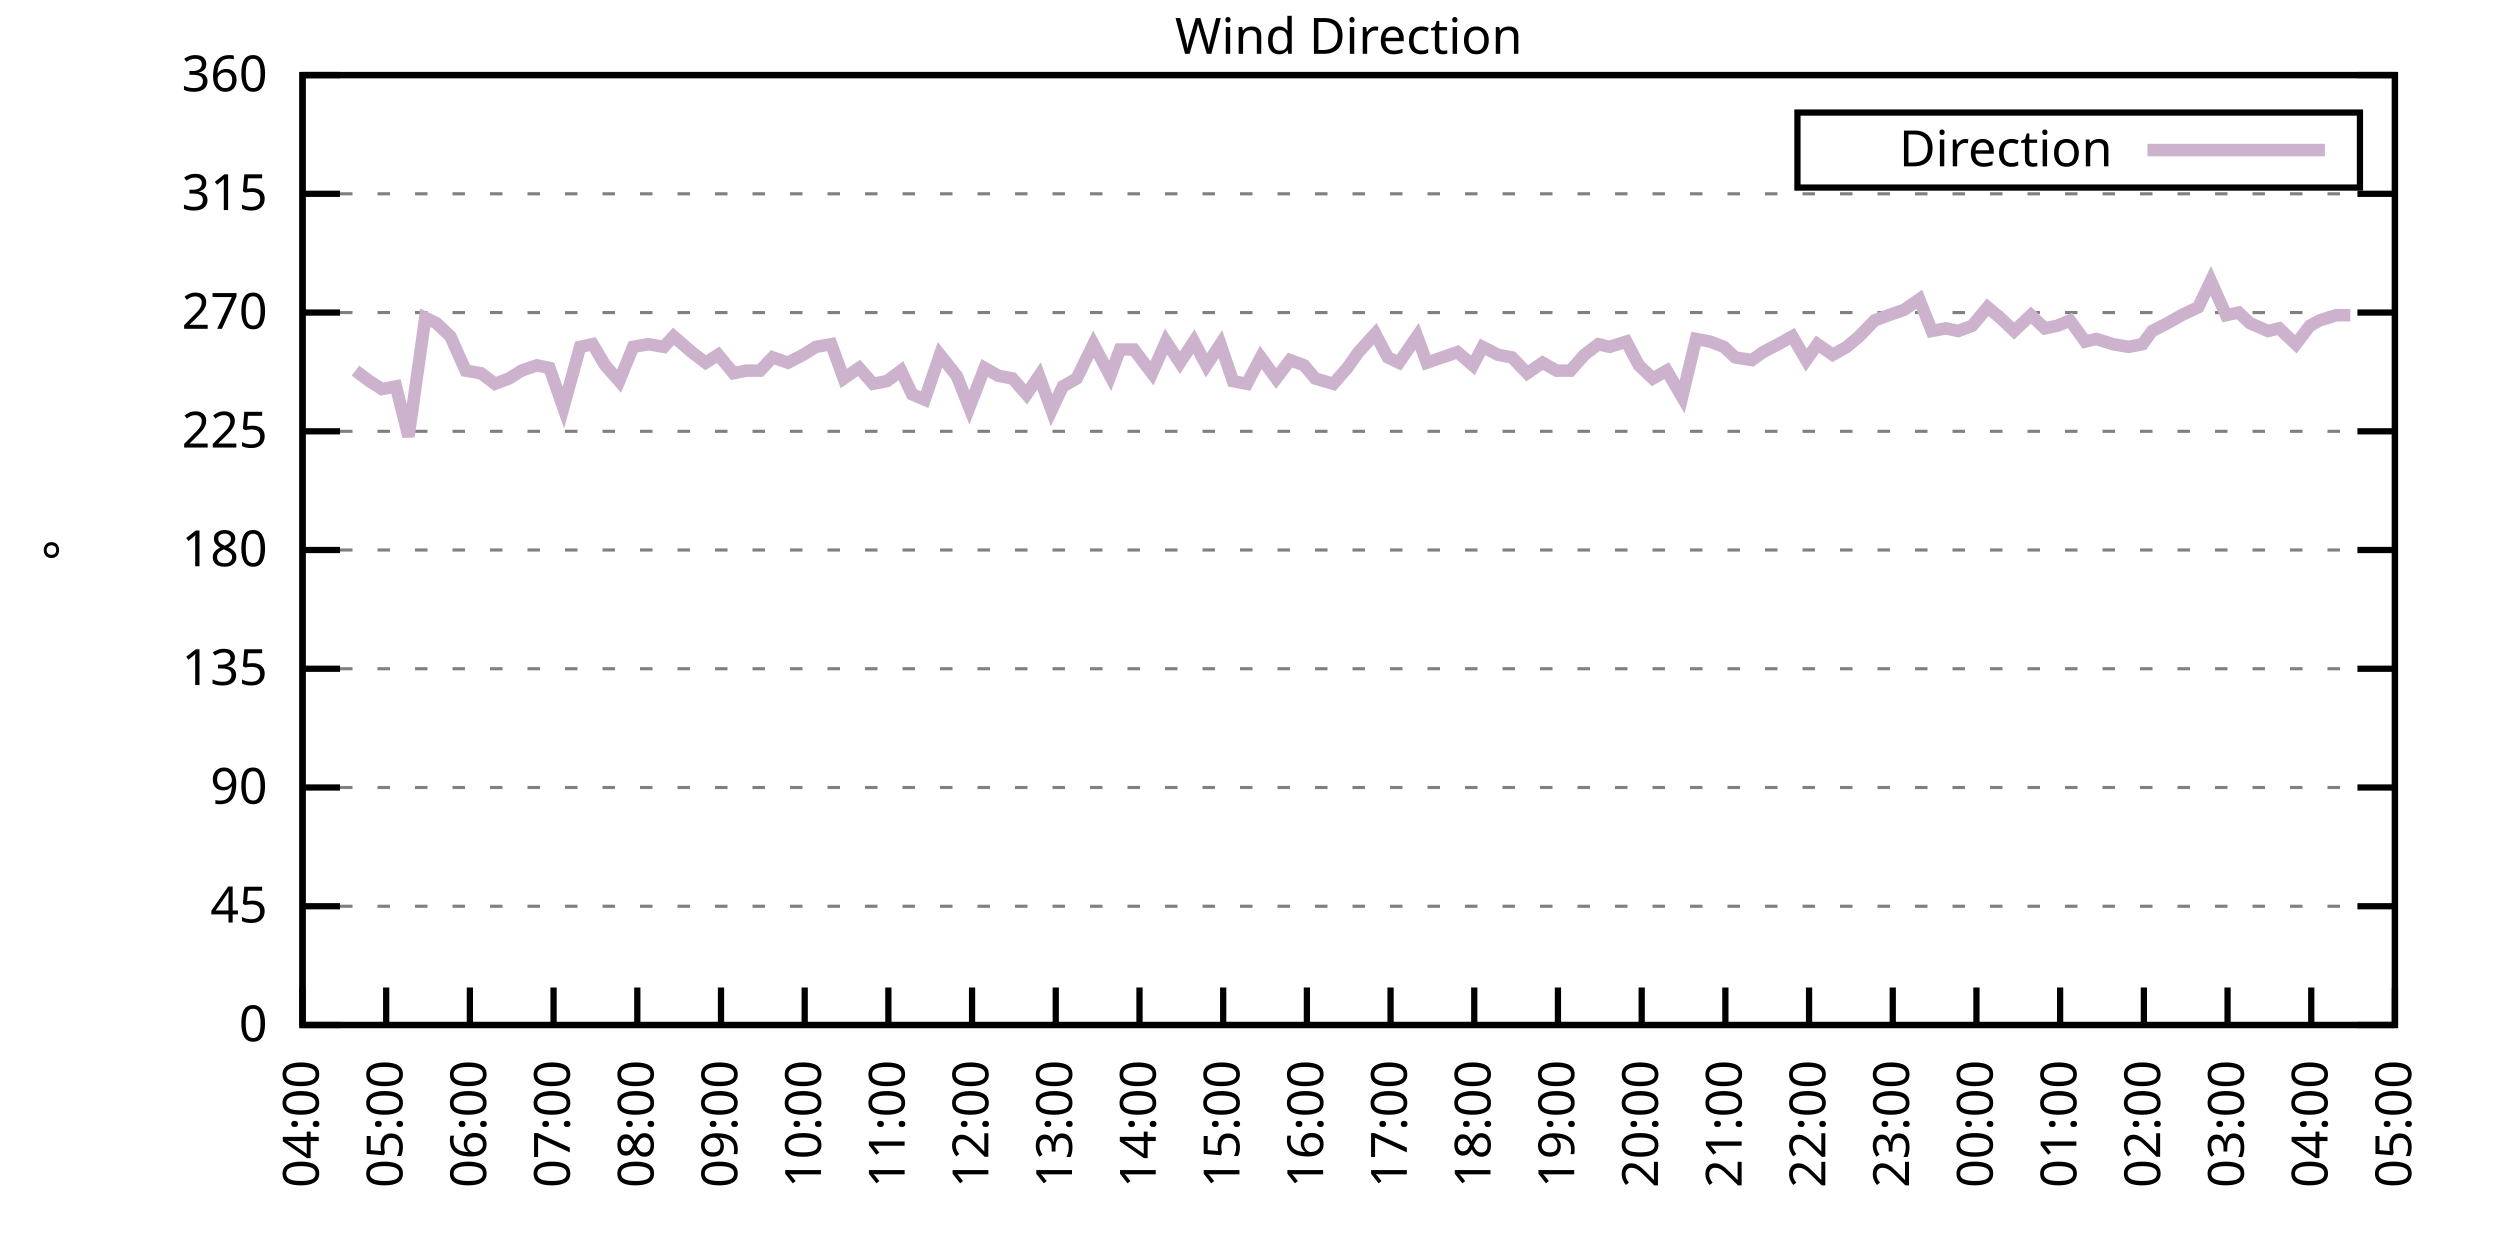
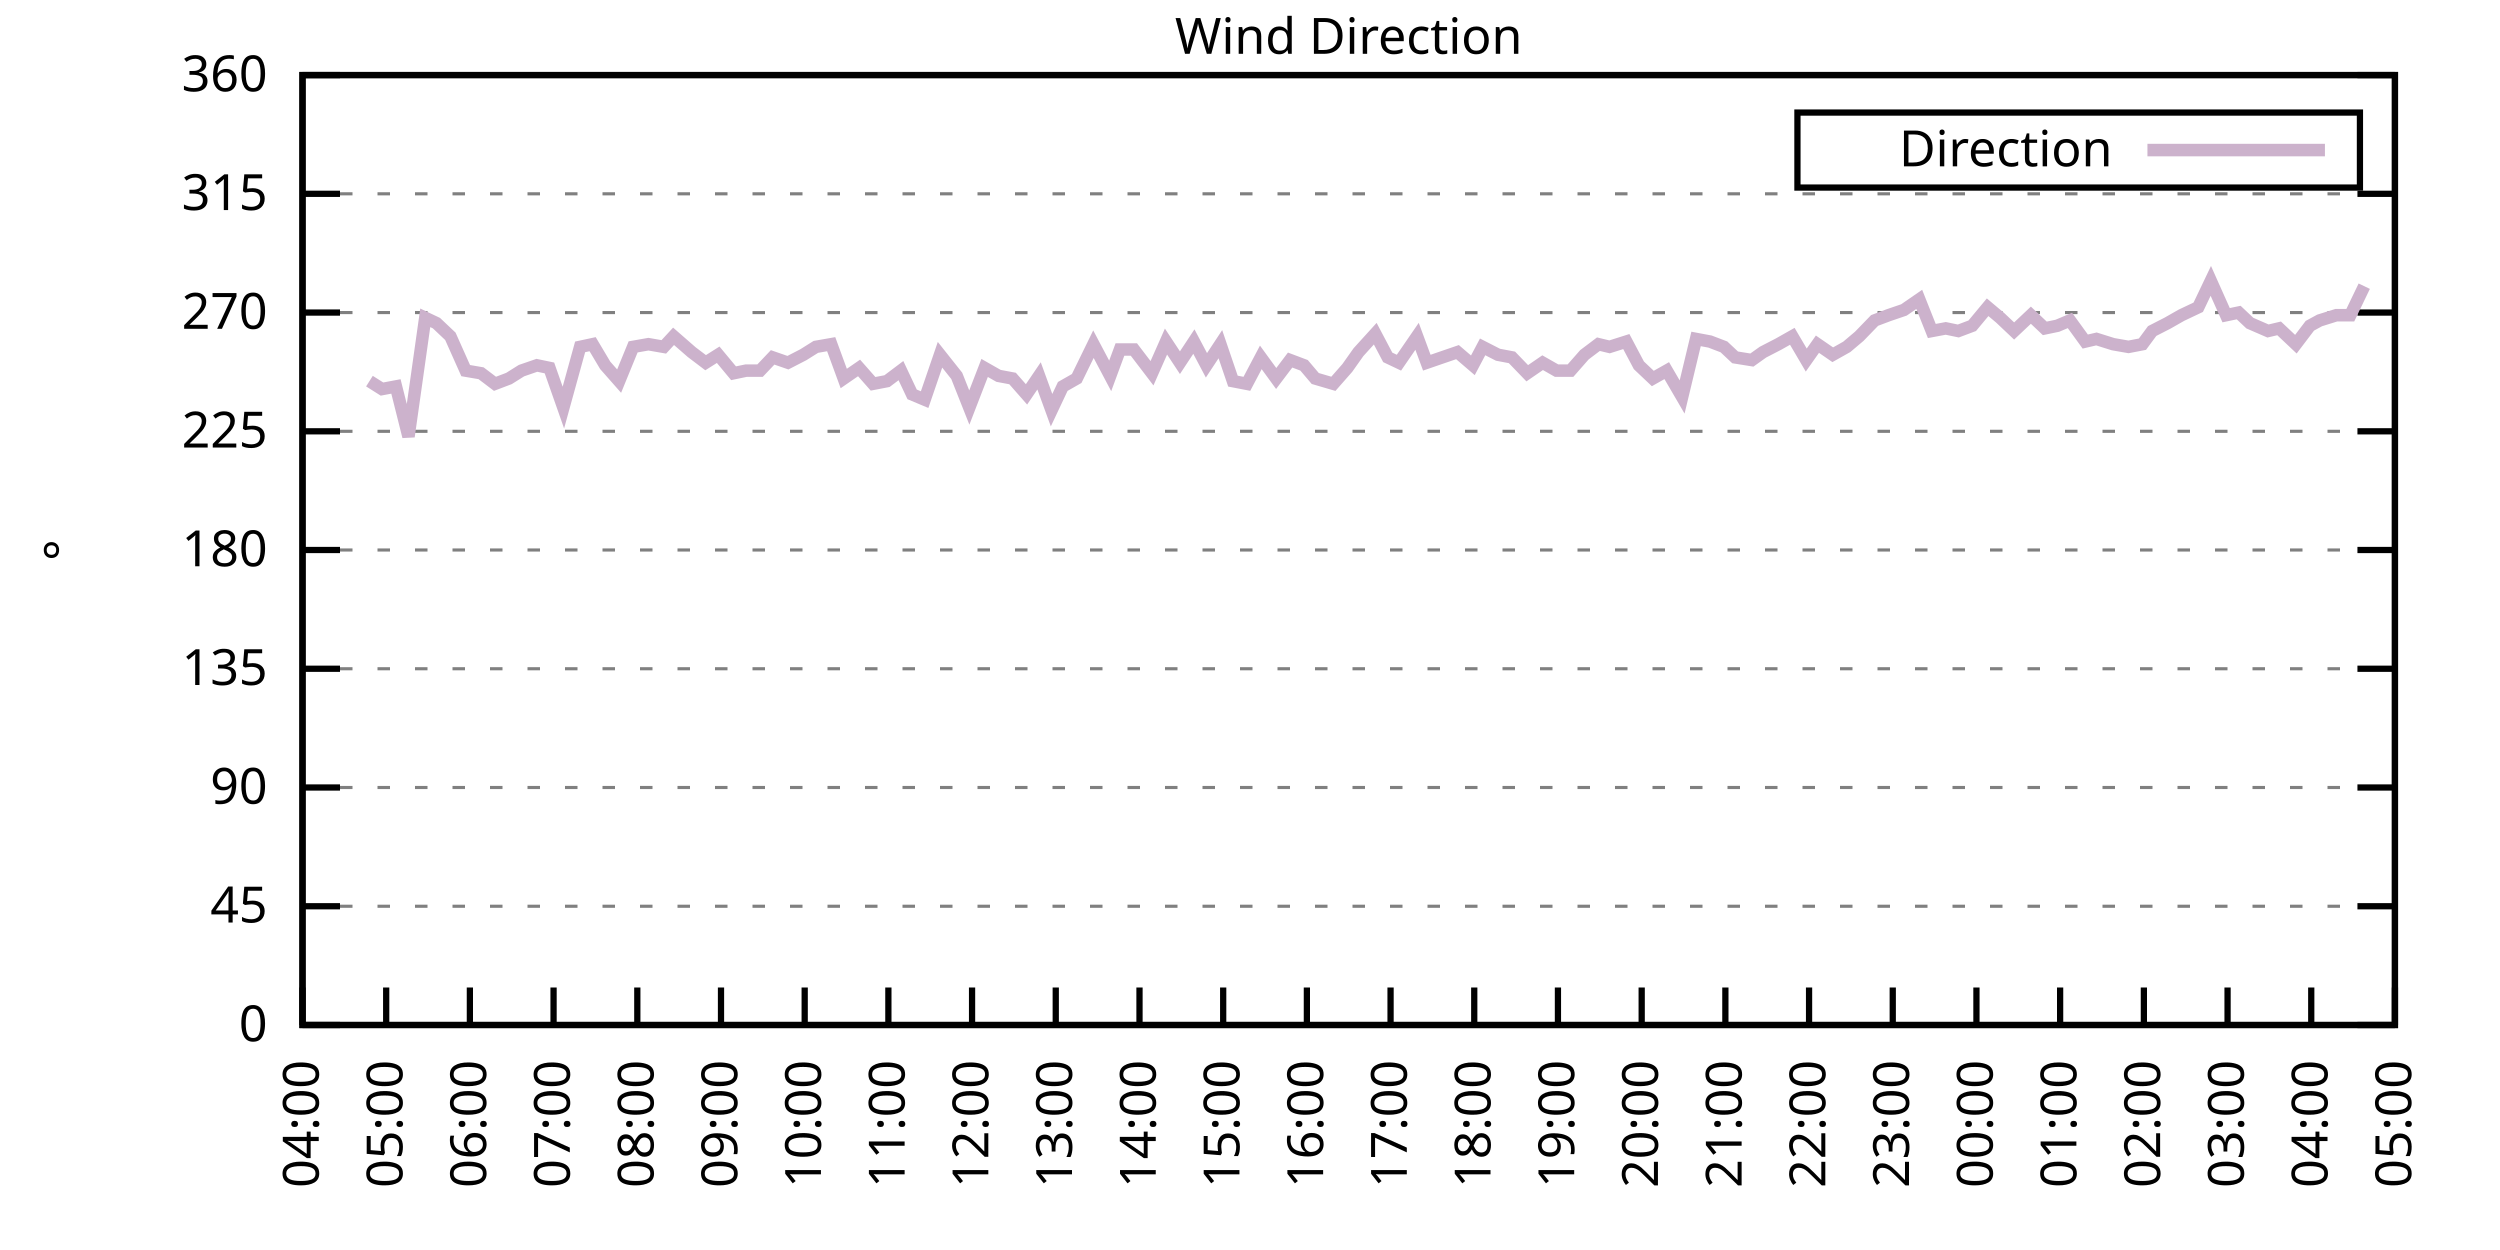
<svg xmlns="http://www.w3.org/2000/svg" xmlns:xlink="http://www.w3.org/1999/xlink" width="400" height="200" viewBox="0 0 400 200">
  <g id="gnuplot_canvas">
    <rect x="0" y="0" width="400" height="200" fill="none" />
    <defs>
      <circle id="gpDot" r="0.5" stroke-width="0.5" stroke="currentColor" />
      <path id="gpPt0" stroke-width="0.333" stroke="currentColor" d="M-1,0 h2 M0,-1 v2" />
      <path id="gpPt1" stroke-width="0.333" stroke="currentColor" d="M-1,-1 L1,1 M1,-1 L-1,1" />
      <path id="gpPt2" stroke-width="0.333" stroke="currentColor" d="M-1,0 L1,0 M0,-1 L0,1 M-1,-1 L1,1 M-1,1 L1,-1" />
      <rect id="gpPt3" stroke-width="0.333" stroke="currentColor" x="-1" y="-1" width="2" height="2" />
      <rect id="gpPt4" stroke-width="0.333" stroke="currentColor" fill="currentColor" x="-1" y="-1" width="2" height="2" />
      <circle id="gpPt5" stroke-width="0.333" stroke="currentColor" cx="0" cy="0" r="1" />
      <use xlink:href="#gpPt5" id="gpPt6" fill="currentColor" stroke="none" />
      <path id="gpPt7" stroke-width="0.333" stroke="currentColor" d="M0,-1.33 L-1.33,0.67 L1.33,0.67 z" />
      <use xlink:href="#gpPt7" id="gpPt8" fill="currentColor" stroke="none" />
      <use xlink:href="#gpPt7" id="gpPt9" stroke="currentColor" transform="rotate(180)" />
      <use xlink:href="#gpPt9" id="gpPt10" fill="currentColor" stroke="none" />
      <use xlink:href="#gpPt3" id="gpPt11" stroke="currentColor" transform="rotate(45)" />
      <use xlink:href="#gpPt11" id="gpPt12" fill="currentColor" stroke="none" />
      <path id="gpPt13" stroke-width="0.333" stroke="currentColor" d="M0,1.330 L1.265,0.411 L0.782,-1.067 L-0.782,-1.076 L-1.265,0.411 z" />
      <use xlink:href="#gpPt13" id="gpPt14" fill="currentColor" stroke="none" />
      <filter id="textbox" filterUnits="objectBoundingBox" x="0" y="0" height="1" width="1">
        <feFlood flood-color="white" flood-opacity="1" result="bgnd" />
        <feComposite in="SourceGraphic" in2="bgnd" operator="atop" />
      </filter>
      <filter id="greybox" filterUnits="objectBoundingBox" x="0" y="0" height="1" width="1">
        <feFlood flood-color="lightgrey" flood-opacity="1" result="grey" />
        <feComposite in="SourceGraphic" in2="grey" operator="atop" />
      </filter>
    </defs>
    <g fill="none" color="white" stroke="currentColor" stroke-width="1.00" stroke-linecap="butt" stroke-linejoin="miter">
</g>
    <g fill="none" color="black" stroke="currentColor" stroke-width="1.00" stroke-linecap="butt" stroke-linejoin="miter">
      <g stroke="none" shape-rendering="crispEdges">
        <polygon fill="rgb(255, 255, 255)" points="48.40,164.00 383.18,164.00 383.18,12.02 48.40,12.02 " />
      </g>
    </g>
    <g fill="none" color="black" stroke="currentColor" stroke-width="1.00" stroke-linecap="butt" stroke-linejoin="miter">
</g>
    <g fill="none" color="black" stroke="black" stroke-width="0.50" stroke-linecap="butt" stroke-linejoin="miter">
</g>
    <g fill="none" color="gray" stroke="currentColor" stroke-width="0.50" stroke-linecap="butt" stroke-linejoin="miter">
      <path stroke="gray" stroke-dasharray="2,4" class="gridline" d="M48.40,164.00 L383.19,164.00  " />
    </g>
    <g fill="none" color="gray" stroke="gray" stroke-width="1.00" stroke-linecap="butt" stroke-linejoin="miter">
</g>
    <g fill="none" color="black" stroke="currentColor" stroke-width="1.00" stroke-linecap="butt" stroke-linejoin="miter">
      <path stroke="black" d="M48.40,164.00 L54.40,164.00 M383.19,164.00 L377.19,164.00  " />
      <g transform="translate(42.80,166.60)" stroke="none" fill="black" font-family="Sans" font-size="8.00" text-anchor="end">
        <text>
          <tspan font-family="Sans"> 0</tspan>
        </text>
      </g>
    </g>
    <g fill="none" color="black" stroke="currentColor" stroke-width="1.00" stroke-linecap="butt" stroke-linejoin="miter">
</g>
    <g fill="none" color="black" stroke="black" stroke-width="0.50" stroke-linecap="butt" stroke-linejoin="miter">
</g>
    <g fill="none" color="gray" stroke="currentColor" stroke-width="0.50" stroke-linecap="butt" stroke-linejoin="miter">
      <path stroke="gray" stroke-dasharray="2,4" class="gridline" d="M48.40,145.00 L383.19,145.00  " />
    </g>
    <g fill="none" color="gray" stroke="gray" stroke-width="1.00" stroke-linecap="butt" stroke-linejoin="miter">
</g>
    <g fill="none" color="black" stroke="currentColor" stroke-width="1.00" stroke-linecap="butt" stroke-linejoin="miter">
      <path stroke="black" d="M48.40,145.00 L54.40,145.00 M383.19,145.00 L377.19,145.00  " />
      <g transform="translate(42.80,147.60)" stroke="none" fill="black" font-family="Sans" font-size="8.00" text-anchor="end">
        <text>
          <tspan font-family="Sans"> 45</tspan>
        </text>
      </g>
    </g>
    <g fill="none" color="black" stroke="currentColor" stroke-width="1.00" stroke-linecap="butt" stroke-linejoin="miter">
</g>
    <g fill="none" color="black" stroke="black" stroke-width="0.50" stroke-linecap="butt" stroke-linejoin="miter">
</g>
    <g fill="none" color="gray" stroke="currentColor" stroke-width="0.50" stroke-linecap="butt" stroke-linejoin="miter">
      <path stroke="gray" stroke-dasharray="2,4" class="gridline" d="M48.40,126.00 L383.19,126.00  " />
    </g>
    <g fill="none" color="gray" stroke="gray" stroke-width="1.00" stroke-linecap="butt" stroke-linejoin="miter">
</g>
    <g fill="none" color="black" stroke="currentColor" stroke-width="1.00" stroke-linecap="butt" stroke-linejoin="miter">
      <path stroke="black" d="M48.40,126.00 L54.40,126.00 M383.19,126.00 L377.19,126.00  " />
      <g transform="translate(42.80,128.60)" stroke="none" fill="black" font-family="Sans" font-size="8.00" text-anchor="end">
        <text>
          <tspan font-family="Sans"> 90</tspan>
        </text>
      </g>
    </g>
    <g fill="none" color="black" stroke="currentColor" stroke-width="1.00" stroke-linecap="butt" stroke-linejoin="miter">
</g>
    <g fill="none" color="black" stroke="black" stroke-width="0.50" stroke-linecap="butt" stroke-linejoin="miter">
</g>
    <g fill="none" color="gray" stroke="currentColor" stroke-width="0.50" stroke-linecap="butt" stroke-linejoin="miter">
      <path stroke="gray" stroke-dasharray="2,4" class="gridline" d="M48.40,107.00 L383.19,107.00  " />
    </g>
    <g fill="none" color="gray" stroke="gray" stroke-width="1.00" stroke-linecap="butt" stroke-linejoin="miter">
</g>
    <g fill="none" color="black" stroke="currentColor" stroke-width="1.00" stroke-linecap="butt" stroke-linejoin="miter">
      <path stroke="black" d="M48.40,107.00 L54.40,107.00 M383.19,107.00 L377.19,107.00  " />
      <g transform="translate(42.80,109.60)" stroke="none" fill="black" font-family="Sans" font-size="8.00" text-anchor="end">
        <text>
          <tspan font-family="Sans"> 135</tspan>
        </text>
      </g>
    </g>
    <g fill="none" color="black" stroke="currentColor" stroke-width="1.00" stroke-linecap="butt" stroke-linejoin="miter">
</g>
    <g fill="none" color="black" stroke="black" stroke-width="0.50" stroke-linecap="butt" stroke-linejoin="miter">
</g>
    <g fill="none" color="gray" stroke="currentColor" stroke-width="0.50" stroke-linecap="butt" stroke-linejoin="miter">
      <path stroke="gray" stroke-dasharray="2,4" class="gridline" d="M48.40,88.00 L383.19,88.00  " />
    </g>
    <g fill="none" color="gray" stroke="gray" stroke-width="1.00" stroke-linecap="butt" stroke-linejoin="miter">
</g>
    <g fill="none" color="black" stroke="currentColor" stroke-width="1.00" stroke-linecap="butt" stroke-linejoin="miter">
      <path stroke="black" d="M48.40,88.00 L54.40,88.00 M383.19,88.00 L377.19,88.00  " />
      <g transform="translate(42.80,90.60)" stroke="none" fill="black" font-family="Sans" font-size="8.00" text-anchor="end">
        <text>
          <tspan font-family="Sans"> 180</tspan>
        </text>
      </g>
    </g>
    <g fill="none" color="black" stroke="currentColor" stroke-width="1.00" stroke-linecap="butt" stroke-linejoin="miter">
</g>
    <g fill="none" color="black" stroke="black" stroke-width="0.50" stroke-linecap="butt" stroke-linejoin="miter">
</g>
    <g fill="none" color="gray" stroke="currentColor" stroke-width="0.50" stroke-linecap="butt" stroke-linejoin="miter">
      <path stroke="gray" stroke-dasharray="2,4" class="gridline" d="M48.40,69.01 L383.19,69.01  " />
    </g>
    <g fill="none" color="gray" stroke="gray" stroke-width="1.00" stroke-linecap="butt" stroke-linejoin="miter">
</g>
    <g fill="none" color="black" stroke="currentColor" stroke-width="1.00" stroke-linecap="butt" stroke-linejoin="miter">
      <path stroke="black" d="M48.40,69.01 L54.40,69.01 M383.19,69.01 L377.19,69.01  " />
      <g transform="translate(42.80,71.61)" stroke="none" fill="black" font-family="Sans" font-size="8.00" text-anchor="end">
        <text>
          <tspan font-family="Sans"> 225</tspan>
        </text>
      </g>
    </g>
    <g fill="none" color="black" stroke="currentColor" stroke-width="1.00" stroke-linecap="butt" stroke-linejoin="miter">
</g>
    <g fill="none" color="black" stroke="black" stroke-width="0.50" stroke-linecap="butt" stroke-linejoin="miter">
</g>
    <g fill="none" color="gray" stroke="currentColor" stroke-width="0.50" stroke-linecap="butt" stroke-linejoin="miter">
      <path stroke="gray" stroke-dasharray="2,4" class="gridline" d="M48.40,50.01 L383.19,50.01  " />
    </g>
    <g fill="none" color="gray" stroke="gray" stroke-width="1.00" stroke-linecap="butt" stroke-linejoin="miter">
</g>
    <g fill="none" color="black" stroke="currentColor" stroke-width="1.00" stroke-linecap="butt" stroke-linejoin="miter">
      <path stroke="black" d="M48.40,50.01 L54.40,50.01 M383.19,50.01 L377.19,50.01  " />
      <g transform="translate(42.80,52.61)" stroke="none" fill="black" font-family="Sans" font-size="8.00" text-anchor="end">
        <text>
          <tspan font-family="Sans"> 270</tspan>
        </text>
      </g>
    </g>
    <g fill="none" color="black" stroke="currentColor" stroke-width="1.00" stroke-linecap="butt" stroke-linejoin="miter">
</g>
    <g fill="none" color="black" stroke="black" stroke-width="0.50" stroke-linecap="butt" stroke-linejoin="miter">
</g>
    <g fill="none" color="gray" stroke="currentColor" stroke-width="0.50" stroke-linecap="butt" stroke-linejoin="miter">
      <path stroke="gray" stroke-dasharray="2,4" class="gridline" d="M48.40,31.01 L383.19,31.01  " />
    </g>
    <g fill="none" color="gray" stroke="gray" stroke-width="1.00" stroke-linecap="butt" stroke-linejoin="miter">
</g>
    <g fill="none" color="black" stroke="currentColor" stroke-width="1.00" stroke-linecap="butt" stroke-linejoin="miter">
      <path stroke="black" d="M48.40,31.01 L54.40,31.01 M383.19,31.01 L377.19,31.01  " />
      <g transform="translate(42.80,33.61)" stroke="none" fill="black" font-family="Sans" font-size="8.00" text-anchor="end">
        <text>
          <tspan font-family="Sans"> 315</tspan>
        </text>
      </g>
    </g>
    <g fill="none" color="black" stroke="currentColor" stroke-width="1.00" stroke-linecap="butt" stroke-linejoin="miter">
</g>
    <g fill="none" color="black" stroke="black" stroke-width="0.50" stroke-linecap="butt" stroke-linejoin="miter">
</g>
    <g fill="none" color="gray" stroke="currentColor" stroke-width="0.50" stroke-linecap="butt" stroke-linejoin="miter">
      <path stroke="gray" stroke-dasharray="2,4" class="gridline" d="M48.40,12.01 L383.19,12.01  " />
    </g>
    <g fill="none" color="gray" stroke="gray" stroke-width="1.00" stroke-linecap="butt" stroke-linejoin="miter">
</g>
    <g fill="none" color="black" stroke="currentColor" stroke-width="1.00" stroke-linecap="butt" stroke-linejoin="miter">
      <path stroke="black" d="M48.40,12.01 L54.40,12.01 M383.19,12.01 L377.19,12.01  " />
      <g transform="translate(42.80,14.61)" stroke="none" fill="black" font-family="Sans" font-size="8.00" text-anchor="end">
        <text>
          <tspan font-family="Sans"> 360</tspan>
        </text>
      </g>
    </g>
    <g fill="none" color="black" stroke="currentColor" stroke-width="1.00" stroke-linecap="butt" stroke-linejoin="miter">
      <path stroke="black" d="M48.40,164.00 L48.40,158.00  " />
      <g transform="translate(51.00,169.60) rotate(270.00)" stroke="none" fill="black" font-family="Sans" font-size="8.00" text-anchor="end">
        <text>
          <tspan font-family="Sans">04:00</tspan>
        </text>
      </g>
    </g>
    <g fill="none" color="black" stroke="currentColor" stroke-width="1.00" stroke-linecap="butt" stroke-linejoin="miter">
      <path stroke="black" d="M61.79,164.00 L61.79,158.00  " />
      <g transform="translate(64.39,169.60) rotate(270.00)" stroke="none" fill="black" font-family="Sans" font-size="8.00" text-anchor="end">
        <text>
          <tspan font-family="Sans">05:00</tspan>
        </text>
      </g>
    </g>
    <g fill="none" color="black" stroke="currentColor" stroke-width="1.00" stroke-linecap="butt" stroke-linejoin="miter">
      <path stroke="black" d="M75.18,164.00 L75.18,158.00  " />
      <g transform="translate(77.78,169.60) rotate(270.00)" stroke="none" fill="black" font-family="Sans" font-size="8.00" text-anchor="end">
        <text>
          <tspan font-family="Sans">06:00</tspan>
        </text>
      </g>
    </g>
    <g fill="none" color="black" stroke="currentColor" stroke-width="1.00" stroke-linecap="butt" stroke-linejoin="miter">
      <path stroke="black" d="M88.57,164.00 L88.57,158.00  " />
      <g transform="translate(91.17,169.60) rotate(270.00)" stroke="none" fill="black" font-family="Sans" font-size="8.00" text-anchor="end">
        <text>
          <tspan font-family="Sans">07:00</tspan>
        </text>
      </g>
    </g>
    <g fill="none" color="black" stroke="currentColor" stroke-width="1.00" stroke-linecap="butt" stroke-linejoin="miter">
      <path stroke="black" d="M101.97,164.00 L101.97,158.00  " />
      <g transform="translate(104.57,169.60) rotate(270.00)" stroke="none" fill="black" font-family="Sans" font-size="8.00" text-anchor="end">
        <text>
          <tspan font-family="Sans">08:00</tspan>
        </text>
      </g>
    </g>
    <g fill="none" color="black" stroke="currentColor" stroke-width="1.00" stroke-linecap="butt" stroke-linejoin="miter">
      <path stroke="black" d="M115.36,164.00 L115.36,158.00  " />
      <g transform="translate(117.96,169.60) rotate(270.00)" stroke="none" fill="black" font-family="Sans" font-size="8.00" text-anchor="end">
        <text>
          <tspan font-family="Sans">09:00</tspan>
        </text>
      </g>
    </g>
    <g fill="none" color="black" stroke="currentColor" stroke-width="1.00" stroke-linecap="butt" stroke-linejoin="miter">
      <path stroke="black" d="M128.75,164.00 L128.75,158.00  " />
      <g transform="translate(131.35,169.60) rotate(270.00)" stroke="none" fill="black" font-family="Sans" font-size="8.00" text-anchor="end">
        <text>
          <tspan font-family="Sans">10:00</tspan>
        </text>
      </g>
    </g>
    <g fill="none" color="black" stroke="currentColor" stroke-width="1.00" stroke-linecap="butt" stroke-linejoin="miter">
      <path stroke="black" d="M142.14,164.00 L142.14,158.00  " />
      <g transform="translate(144.74,169.60) rotate(270.00)" stroke="none" fill="black" font-family="Sans" font-size="8.00" text-anchor="end">
        <text>
          <tspan font-family="Sans">11:00</tspan>
        </text>
      </g>
    </g>
    <g fill="none" color="black" stroke="currentColor" stroke-width="1.00" stroke-linecap="butt" stroke-linejoin="miter">
      <path stroke="black" d="M155.53,164.00 L155.53,158.00  " />
      <g transform="translate(158.13,169.60) rotate(270.00)" stroke="none" fill="black" font-family="Sans" font-size="8.00" text-anchor="end">
        <text>
          <tspan font-family="Sans">12:00</tspan>
        </text>
      </g>
    </g>
    <g fill="none" color="black" stroke="currentColor" stroke-width="1.00" stroke-linecap="butt" stroke-linejoin="miter">
      <path stroke="black" d="M168.92,164.00 L168.92,158.00  " />
      <g transform="translate(171.52,169.60) rotate(270.00)" stroke="none" fill="black" font-family="Sans" font-size="8.00" text-anchor="end">
        <text>
          <tspan font-family="Sans">13:00</tspan>
        </text>
      </g>
    </g>
    <g fill="none" color="black" stroke="currentColor" stroke-width="1.00" stroke-linecap="butt" stroke-linejoin="miter">
      <path stroke="black" d="M182.32,164.00 L182.32,158.00  " />
      <g transform="translate(184.92,169.60) rotate(270.00)" stroke="none" fill="black" font-family="Sans" font-size="8.00" text-anchor="end">
        <text>
          <tspan font-family="Sans">14:00</tspan>
        </text>
      </g>
    </g>
    <g fill="none" color="black" stroke="currentColor" stroke-width="1.00" stroke-linecap="butt" stroke-linejoin="miter">
      <path stroke="black" d="M195.71,164.00 L195.71,158.00  " />
      <g transform="translate(198.31,169.60) rotate(270.00)" stroke="none" fill="black" font-family="Sans" font-size="8.00" text-anchor="end">
        <text>
          <tspan font-family="Sans">15:00</tspan>
        </text>
      </g>
    </g>
    <g fill="none" color="black" stroke="currentColor" stroke-width="1.00" stroke-linecap="butt" stroke-linejoin="miter">
      <path stroke="black" d="M209.10,164.00 L209.10,158.00  " />
      <g transform="translate(211.70,169.60) rotate(270.00)" stroke="none" fill="black" font-family="Sans" font-size="8.00" text-anchor="end">
        <text>
          <tspan font-family="Sans">16:00</tspan>
        </text>
      </g>
    </g>
    <g fill="none" color="black" stroke="currentColor" stroke-width="1.00" stroke-linecap="butt" stroke-linejoin="miter">
      <path stroke="black" d="M222.49,164.00 L222.49,158.00  " />
      <g transform="translate(225.09,169.60) rotate(270.00)" stroke="none" fill="black" font-family="Sans" font-size="8.00" text-anchor="end">
        <text>
          <tspan font-family="Sans">17:00</tspan>
        </text>
      </g>
    </g>
    <g fill="none" color="black" stroke="currentColor" stroke-width="1.00" stroke-linecap="butt" stroke-linejoin="miter">
      <path stroke="black" d="M235.88,164.00 L235.88,158.00  " />
      <g transform="translate(238.48,169.60) rotate(270.00)" stroke="none" fill="black" font-family="Sans" font-size="8.00" text-anchor="end">
        <text>
          <tspan font-family="Sans">18:00</tspan>
        </text>
      </g>
    </g>
    <g fill="none" color="black" stroke="currentColor" stroke-width="1.00" stroke-linecap="butt" stroke-linejoin="miter">
      <path stroke="black" d="M249.27,164.00 L249.27,158.00  " />
      <g transform="translate(251.87,169.60) rotate(270.00)" stroke="none" fill="black" font-family="Sans" font-size="8.00" text-anchor="end">
        <text>
          <tspan font-family="Sans">19:00</tspan>
        </text>
      </g>
    </g>
    <g fill="none" color="black" stroke="currentColor" stroke-width="1.00" stroke-linecap="butt" stroke-linejoin="miter">
      <path stroke="black" d="M262.67,164.00 L262.67,158.00  " />
      <g transform="translate(265.27,169.60) rotate(270.00)" stroke="none" fill="black" font-family="Sans" font-size="8.00" text-anchor="end">
        <text>
          <tspan font-family="Sans">20:00</tspan>
        </text>
      </g>
    </g>
    <g fill="none" color="black" stroke="currentColor" stroke-width="1.00" stroke-linecap="butt" stroke-linejoin="miter">
      <path stroke="black" d="M276.06,164.00 L276.06,158.00  " />
      <g transform="translate(278.66,169.60) rotate(270.00)" stroke="none" fill="black" font-family="Sans" font-size="8.00" text-anchor="end">
        <text>
          <tspan font-family="Sans">21:00</tspan>
        </text>
      </g>
    </g>
    <g fill="none" color="black" stroke="currentColor" stroke-width="1.00" stroke-linecap="butt" stroke-linejoin="miter">
      <path stroke="black" d="M289.45,164.00 L289.45,158.00  " />
      <g transform="translate(292.05,169.60) rotate(270.00)" stroke="none" fill="black" font-family="Sans" font-size="8.00" text-anchor="end">
        <text>
          <tspan font-family="Sans">22:00</tspan>
        </text>
      </g>
    </g>
    <g fill="none" color="black" stroke="currentColor" stroke-width="1.00" stroke-linecap="butt" stroke-linejoin="miter">
      <path stroke="black" d="M302.84,164.00 L302.84,158.00  " />
      <g transform="translate(305.44,169.60) rotate(270.00)" stroke="none" fill="black" font-family="Sans" font-size="8.00" text-anchor="end">
        <text>
          <tspan font-family="Sans">23:00</tspan>
        </text>
      </g>
    </g>
    <g fill="none" color="black" stroke="currentColor" stroke-width="1.00" stroke-linecap="butt" stroke-linejoin="miter">
      <path stroke="black" d="M316.23,164.00 L316.23,158.00  " />
      <g transform="translate(318.83,169.60) rotate(270.00)" stroke="none" fill="black" font-family="Sans" font-size="8.00" text-anchor="end">
        <text>
          <tspan font-family="Sans">00:00</tspan>
        </text>
      </g>
    </g>
    <g fill="none" color="black" stroke="currentColor" stroke-width="1.00" stroke-linecap="butt" stroke-linejoin="miter">
      <path stroke="black" d="M329.62,164.00 L329.62,158.00  " />
      <g transform="translate(332.22,169.60) rotate(270.00)" stroke="none" fill="black" font-family="Sans" font-size="8.00" text-anchor="end">
        <text>
          <tspan font-family="Sans">01:00</tspan>
        </text>
      </g>
    </g>
    <g fill="none" color="black" stroke="currentColor" stroke-width="1.00" stroke-linecap="butt" stroke-linejoin="miter">
      <path stroke="black" d="M343.02,164.00 L343.02,158.00  " />
      <g transform="translate(345.62,169.60) rotate(270.00)" stroke="none" fill="black" font-family="Sans" font-size="8.00" text-anchor="end">
        <text>
          <tspan font-family="Sans">02:00</tspan>
        </text>
      </g>
    </g>
    <g fill="none" color="black" stroke="currentColor" stroke-width="1.00" stroke-linecap="butt" stroke-linejoin="miter">
      <path stroke="black" d="M356.41,164.00 L356.41,158.00  " />
      <g transform="translate(359.01,169.60) rotate(270.00)" stroke="none" fill="black" font-family="Sans" font-size="8.00" text-anchor="end">
        <text>
          <tspan font-family="Sans">03:00</tspan>
        </text>
      </g>
    </g>
    <g fill="none" color="black" stroke="currentColor" stroke-width="1.00" stroke-linecap="butt" stroke-linejoin="miter">
      <path stroke="black" d="M369.80,164.00 L369.80,158.00  " />
      <g transform="translate(372.40,169.60) rotate(270.00)" stroke="none" fill="black" font-family="Sans" font-size="8.00" text-anchor="end">
        <text>
          <tspan font-family="Sans">04:00</tspan>
        </text>
      </g>
    </g>
    <g fill="none" color="black" stroke="currentColor" stroke-width="1.00" stroke-linecap="butt" stroke-linejoin="miter">
      <path stroke="black" d="M383.19,164.00 L383.19,158.00  " />
      <g transform="translate(385.79,169.60) rotate(270.00)" stroke="none" fill="black" font-family="Sans" font-size="8.00" text-anchor="end">
        <text>
          <tspan font-family="Sans">05:00</tspan>
        </text>
      </g>
    </g>
    <g fill="none" color="black" stroke="currentColor" stroke-width="1.00" stroke-linecap="butt" stroke-linejoin="miter">
</g>
    <g fill="none" color="black" stroke="currentColor" stroke-width="1.00" stroke-linecap="butt" stroke-linejoin="miter">
      <path stroke="black" d="M48.40,12.01 L48.40,164.00 L383.19,164.00 L383.19,12.01 L48.40,12.01 Z  " />
    </g>
    <g fill="none" color="black" stroke="currentColor" stroke-width="1.00" stroke-linecap="butt" stroke-linejoin="miter">
</g>
    <g fill="none" color="black" stroke="currentColor" stroke-width="1.00" stroke-linecap="butt" stroke-linejoin="miter">
      <path stroke="black" d="M287.59,30.01 L287.59,18.01 L377.59,18.01 L377.59,30.01 L287.59,30.01 Z  " />
    </g>
    <g id="Wind_direction_plot_1">
      <g fill="none" color="white" stroke="black" stroke-width="2.00" stroke-linecap="butt" stroke-linejoin="miter">
</g>
      <g fill="none" color="black" stroke="currentColor" stroke-width="2.00" stroke-linecap="butt" stroke-linejoin="miter">
        <g transform="translate(337.99,26.61)" stroke="none" fill="black" font-family="Sans" font-size="8.00" text-anchor="end">
          <text>
            <tspan font-family="Sans">Direction</tspan>
          </text>
        </g>
      </g>
      <g fill="none" color="black" stroke="currentColor" stroke-width="2.00" stroke-linecap="butt" stroke-linejoin="miter">
-         <path stroke="rgb(204, 178, 204)" d="M343.59,24.01 L371.99,24.01 M56.88,59.30 L59.11,60.98 L61.12,62.25 L63.35,61.83 L65.36,69.85 L68.04,50.85   L69.83,51.70 L72.06,53.81 L74.51,59.30 L76.97,59.72 L79.20,61.41 L81.43,60.56 L83.44,59.30 L85.90,58.45   L87.91,58.87 L90.14,65.21 L92.82,55.50 L94.82,55.07 L96.83,58.45 L99.06,60.98 L101.30,55.50 L103.75,55.07   L106.21,55.50 L107.77,53.81 L110.67,56.34 L112.90,58.03 L114.91,56.76 L117.37,59.72 L119.38,59.30 L121.61,59.30   L123.62,57.18 L126.07,58.03 L128.53,56.76 L130.54,55.50 L132.99,55.07 L135.00,60.56 L137.45,58.87 L139.69,61.41   L141.92,60.98 L144.15,59.30 L145.94,63.10 L147.94,63.94 L150.40,56.76 L153.08,60.14 L155.09,65.21 L157.54,58.87   L159.77,60.14 L162.01,60.56 L164.24,63.10 L166.25,60.14 L168.25,65.63 L170.04,61.83 L172.27,60.56 L174.95,55.07   L177.63,60.14 L179.19,55.92 L181.42,55.92 L184.32,59.72 L186.56,54.65 L188.79,58.03 L191.02,54.65 L193.03,58.45   L195.26,55.07 L197.27,60.98 L199.50,61.41 L201.73,57.18 L204.19,60.56 L206.42,57.61 L208.65,58.45 L210.44,60.56   L213.34,61.41 L215.57,58.87 L217.36,56.34 L220.04,53.39 L222.04,57.18 L223.83,58.03 L226.73,53.81 L228.29,58.03   L230.75,57.18 L233.20,56.34 L235.66,58.45 L237.22,55.50 L239.68,56.76 L241.91,57.18 L244.36,59.72 L246.82,58.03   L249.05,59.30 L251.28,59.30 L253.51,56.76 L255.75,55.07 L257.53,55.50 L260.21,54.65 L262.22,58.45 L264.45,60.56   L266.68,59.30 L269.14,63.52 L271.37,54.23 L273.60,54.65 L275.83,55.50 L277.62,57.18 L280.30,57.61 L282.08,56.34   L284.54,55.07 L286.77,53.81 L289.00,57.61 L290.79,55.07 L293.24,56.76 L295.48,55.50 L297.48,53.81 L299.94,51.27   L302.17,50.43 L304.63,49.59 L307.08,47.90 L309.09,52.96 L311.32,52.54 L313.33,52.96 L315.56,52.12 L318.02,49.16   L320.03,50.85 L322.26,52.96 L324.94,50.43 L327.17,52.54 L329.18,52.12 L331.19,51.27 L333.64,54.65 L335.43,54.23   L338.10,55.07 L340.56,55.50 L342.79,55.07 L344.35,52.96 L346.81,51.70 L349.04,50.43 L351.72,49.16 L353.73,44.94   L356.18,50.43 L358.19,50.01 L359.98,51.70 L362.88,52.96 L364.66,52.54 L367.34,55.07 L369.58,52.12 L371.14,51.27   L373.82,50.43 L376.05,50.43  " />
+         <path stroke="rgb(204, 178, 204)" d="M343.59,24.01 L371.99,24.01 M59.11,60.98 L61.12,62.25 L63.35,61.83 L65.36,69.85 L68.04,50.85 L69.83,51.70   L72.06,53.81 L74.51,59.30 L76.97,59.72 L79.20,61.41 L81.43,60.56 L83.44,59.30 L85.90,58.45 L87.91,58.87   L90.14,65.21 L92.82,55.50 L94.82,55.07 L96.83,58.45 L99.06,60.98 L101.30,55.50 L103.75,55.07 L106.21,55.50   L107.77,53.81 L110.67,56.34 L112.90,58.03 L114.91,56.76 L117.37,59.72 L119.38,59.30 L121.61,59.30 L123.62,57.18   L126.07,58.03 L128.53,56.76 L130.54,55.50 L132.99,55.07 L135.00,60.56 L137.45,58.87 L139.69,61.41 L141.92,60.98   L144.15,59.30 L145.94,63.10 L147.94,63.94 L150.40,56.76 L153.08,60.14 L155.09,65.21 L157.54,58.87 L159.77,60.14   L162.01,60.56 L164.24,63.10 L166.25,60.14 L168.25,65.63 L170.04,61.83 L172.27,60.56 L174.95,55.07 L177.63,60.14   L179.19,55.92 L181.42,55.92 L184.32,59.72 L186.56,54.65 L188.79,58.03 L191.02,54.65 L193.03,58.45 L195.26,55.07   L197.27,60.98 L199.50,61.41 L201.73,57.18 L204.19,60.56 L206.42,57.61 L208.65,58.45 L210.44,60.56 L213.34,61.41   L215.57,58.87 L217.36,56.34 L220.04,53.39 L222.04,57.18 L223.83,58.03 L226.73,53.81 L228.29,58.03 L230.75,57.18   L233.20,56.34 L235.66,58.45 L237.22,55.50 L239.68,56.76 L241.91,57.18 L244.36,59.72 L246.82,58.03 L249.05,59.30   L251.28,59.30 L253.51,56.76 L255.75,55.07 L257.53,55.50 L260.21,54.65 L262.22,58.45 L264.45,60.56 L266.68,59.30   L269.14,63.52 L271.37,54.23 L273.60,54.65 L275.83,55.50 L277.62,57.18 L280.30,57.61 L282.08,56.34 L284.54,55.07   L286.77,53.81 L289.00,57.61 L290.79,55.07 L293.24,56.76 L295.48,55.50 L297.48,53.81 L299.94,51.27 L302.17,50.43   L304.63,49.59 L307.08,47.90 L309.09,52.96 L311.32,52.54 L313.33,52.96 L315.56,52.12 L318.02,49.16 L320.03,50.85   L322.26,52.96 L324.94,50.43 L327.17,52.54 L329.18,52.12 L331.19,51.27 L333.64,54.65 L335.43,54.23 L338.10,55.07   L340.56,55.50 L342.79,55.07 L344.35,52.96 L346.81,51.70 L349.04,50.43 L351.72,49.16 L353.73,44.94 L356.18,50.43   L358.19,50.01 L359.98,51.70 L362.88,52.96 L364.66,52.54 L367.34,55.07 L369.58,52.12 L371.14,51.27 L373.82,50.43   L376.05,50.43 L378.28,45.79  " />
      </g>
    </g>
    <g fill="none" color="black" stroke="currentColor" stroke-width="2.00" stroke-linecap="butt" stroke-linejoin="miter">
</g>
    <g fill="none" color="black" stroke="black" stroke-width="1.00" stroke-linecap="butt" stroke-linejoin="miter">
</g>
    <g fill="none" color="black" stroke="currentColor" stroke-width="1.00" stroke-linecap="butt" stroke-linejoin="miter">
      <path stroke="black" d="M48.40,12.01 L48.40,164.00 L383.19,164.00 L383.19,12.01 L48.40,12.01 Z  " />
      <g transform="translate(12.80,88.01) rotate(270.00)" stroke="none" fill="black" font-family="Sans" font-size="8.00" text-anchor="middle">
        <text>
          <tspan font-family="Sans">°</tspan>
        </text>
      </g>
    </g>
    <g fill="none" color="black" stroke="currentColor" stroke-width="1.00" stroke-linecap="butt" stroke-linejoin="miter">
</g>
    <g fill="none" color="black" stroke="currentColor" stroke-width="1.00" stroke-linecap="butt" stroke-linejoin="miter">
      <g transform="translate(215.79,8.61)" stroke="none" fill="black" font-family="Sans" font-size="8.00" text-anchor="middle">
        <text>
          <tspan font-family="Sans">Wind Direction</tspan>
        </text>
      </g>
    </g>
    <g fill="none" color="black" stroke="currentColor" stroke-width="1.00" stroke-linecap="butt" stroke-linejoin="miter">
</g>
  </g>
</svg>
